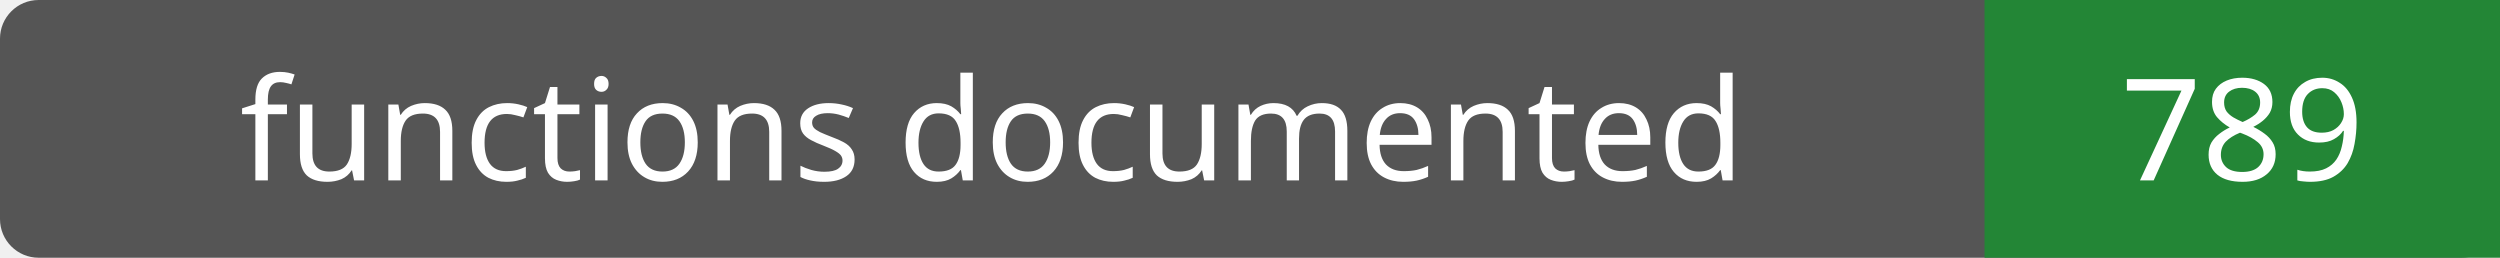
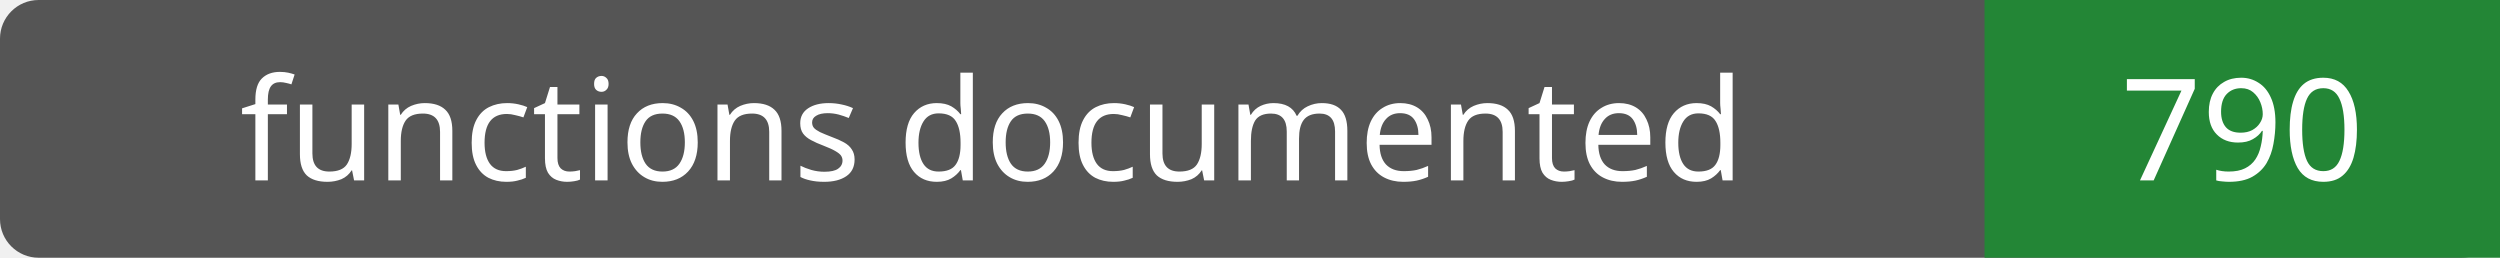
- <svg xmlns="http://www.w3.org/2000/svg" width="194" height="20" role="img" aria-label="functions documented: 789">
+ <svg xmlns="http://www.w3.org/2000/svg" width="194" height="20" role="img" aria-label="functions documented: 790">
  <rect width="194" height="20" rx="3" fill="#555" />
  <path fill="#238636" d="M154 0h40v20H154z" />
  <g fill="#fff" text-anchor="middle" font-family="Verdana,sans-serif" font-size="11">
    <text x="77.0" y="14">functions documented</text>
-     <text x="174.0" y="14">789</text>
+     <text x="174.0" y="14">790</text>
  </g>
</svg>
